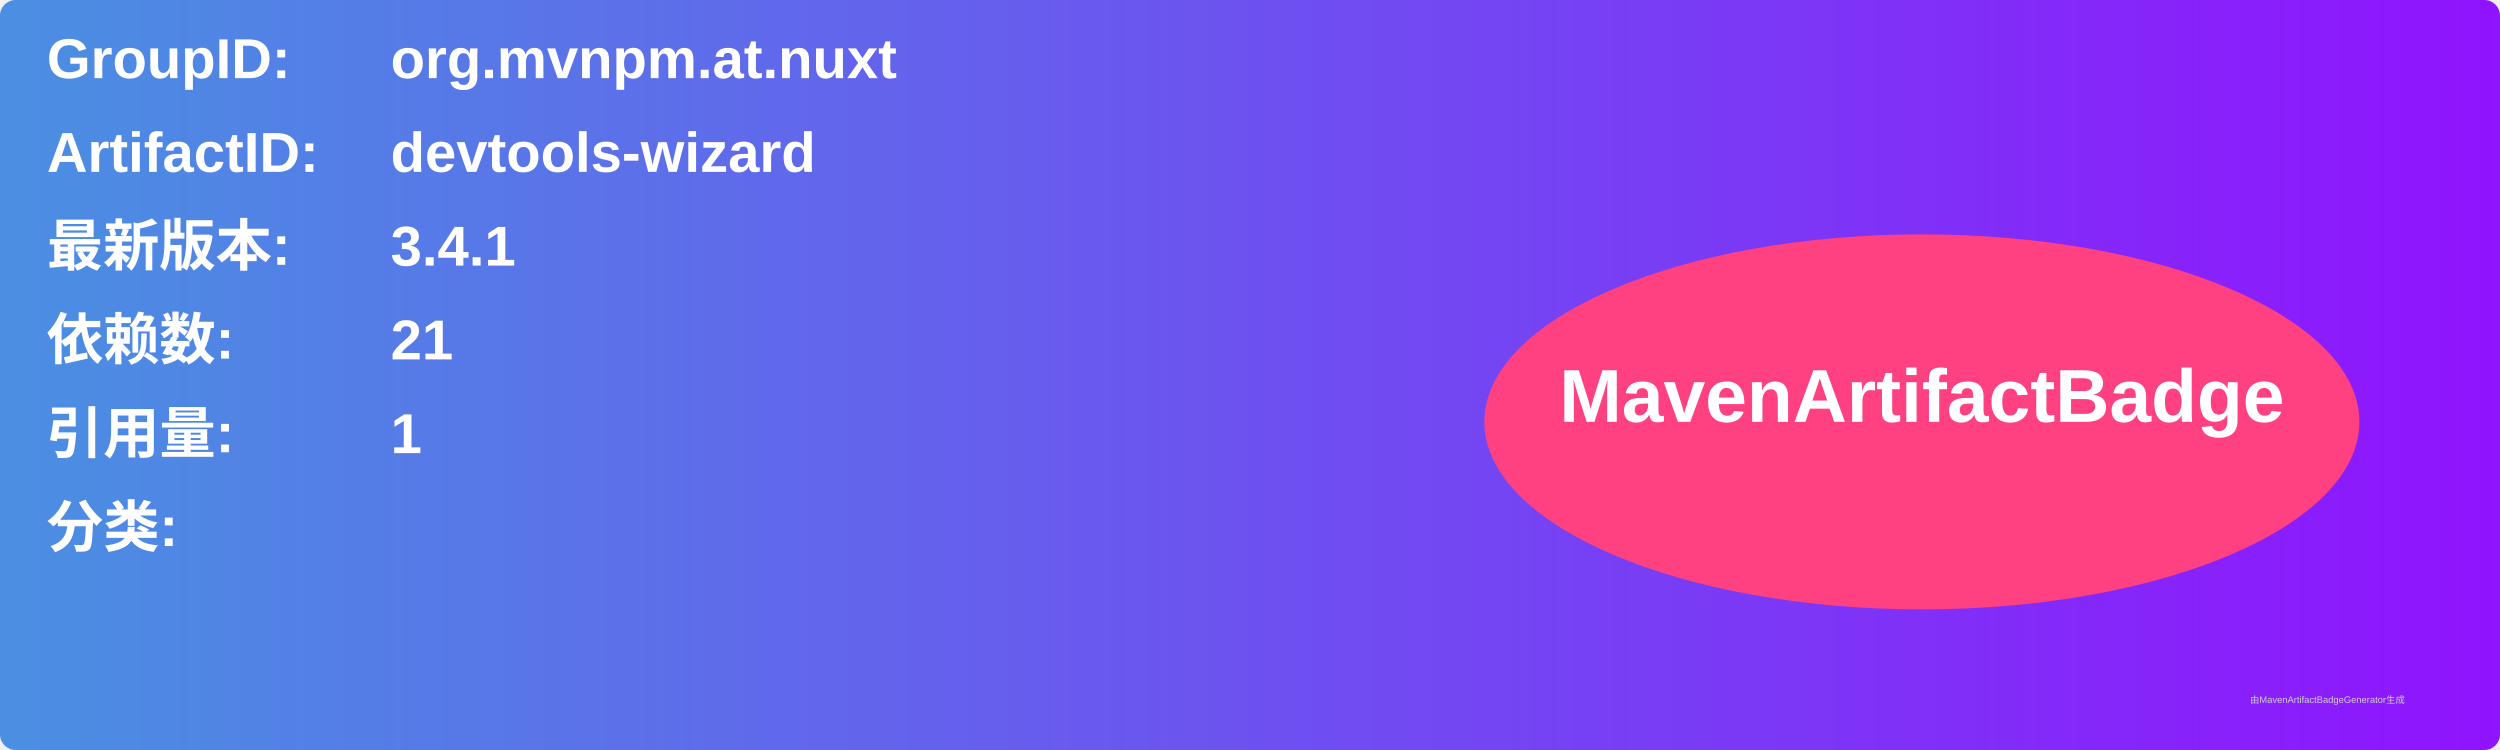
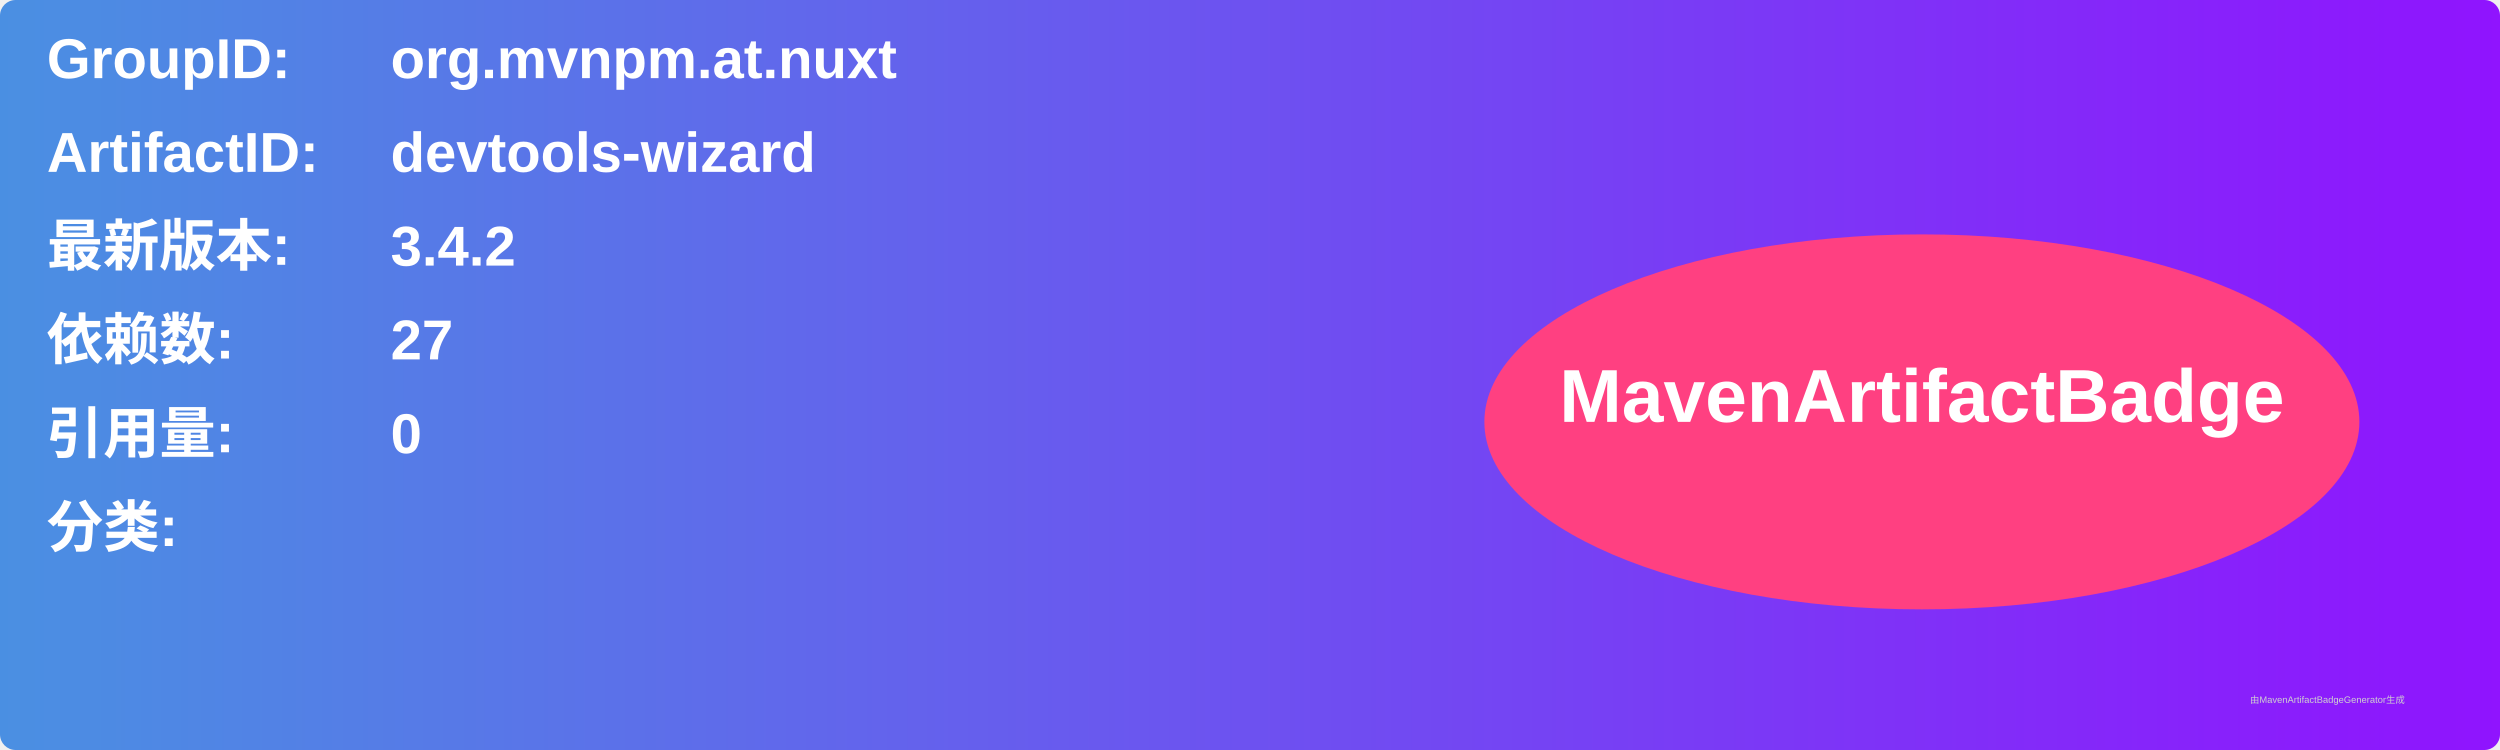
<svg xmlns="http://www.w3.org/2000/svg" width="800" height="240" viewBox="0 0 800 240">
  <linearGradient id="grad" x1="0%" y1="0%" x2="100%" y2="0%">
    <stop offset="0%" stop-color="#4a90e2" />
    <stop offset="100%" stop-color="#9013fe" />
  </linearGradient>
  <rect width="100%" height="100%" rx="5" ry="5" fill="url(#grad)" />
  <g transform="translate(15, 15)">
    <text x="0" y="10" font-family="Arial" font-size="18" fill="white" font-weight="bold" width="260">GroupID:</text>
    <text x="110" y="10" font-family="Arial" font-size="18" fill="white" font-weight="bold" width="460">org.mvnpm.at.nuxt</text>
    <text x="0" y="40" font-family="Arial" font-size="18" fill="white" font-weight="bold" width="260">ArtifactID:</text>
    <text x="110" y="40" font-family="Arial" font-size="18" fill="white" font-weight="bold" width="460">devtools-wizard</text>
    <text x="0" y="70" font-family="Arial" font-size="18" fill="white" font-weight="bold">最新版本:</text>
    <text x="110" y="70" font-family="Arial" font-size="18" fill="white" font-weight="bold">
-       <tspan font-weight="bold">3.4.1</tspan>
+       <tspan font-weight="bold">3.4.2</tspan>
    </text>
    <text x="0" y="100" font-family="Arial" font-size="18" fill="white" font-weight="bold">依赖数: </text>
    <text x="110" y="100" font-family="Arial" font-size="18" fill="white">
-       <tspan font-weight="bold">21</tspan>
+       <tspan font-weight="bold">27</tspan>
    </text>
    <text x="0" y="130" font-family="Arial" font-size="18" fill="white" font-weight="bold">引用量: </text>
    <text x="110" y="130" font-family="Arial" font-size="18" fill="white">
-       <tspan font-weight="bold">1</tspan>
+       <tspan font-weight="bold">0</tspan>
    </text>
    <text x="0" y="160" font-family="Arial" font-size="18" fill="white" font-weight="bold">分类:</text>
    <text x="10" y="190" font-family="Arial" font-size="10" fill="white">
      <tspan font-weight="bold" />
    </text>
    <ellipse cx="600" cy="120" rx="140" ry="60" fill="#ff4081" />
    <text x="600" y="120" text-anchor="middle" font-family="Arial" font-size="24" fill="white" font-weight="bold">MavenArtifactBadge</text>
  </g>
  <text x="720" y="225" font-family="Arial" font-size="3" fill="#d0d0d0">由MavenArtifactBadgeGenerator生成</text>
</svg>
